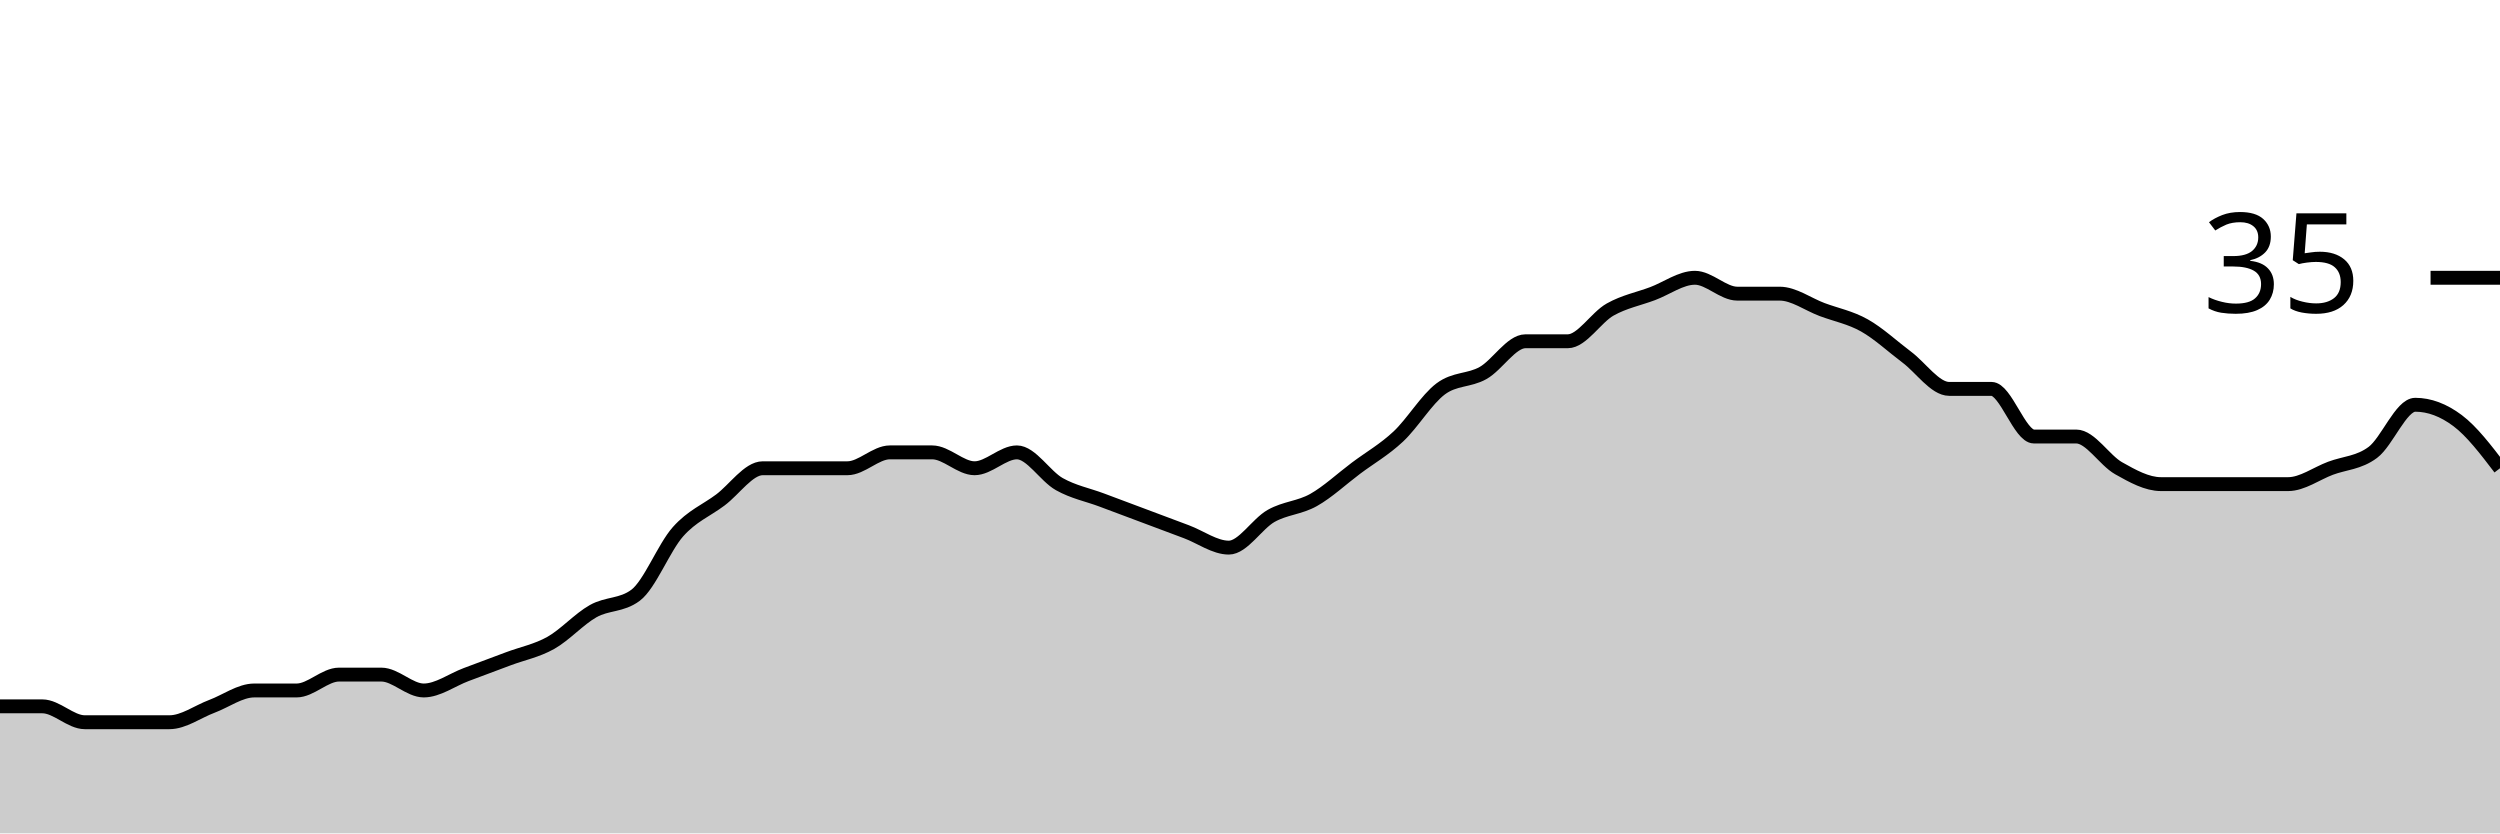
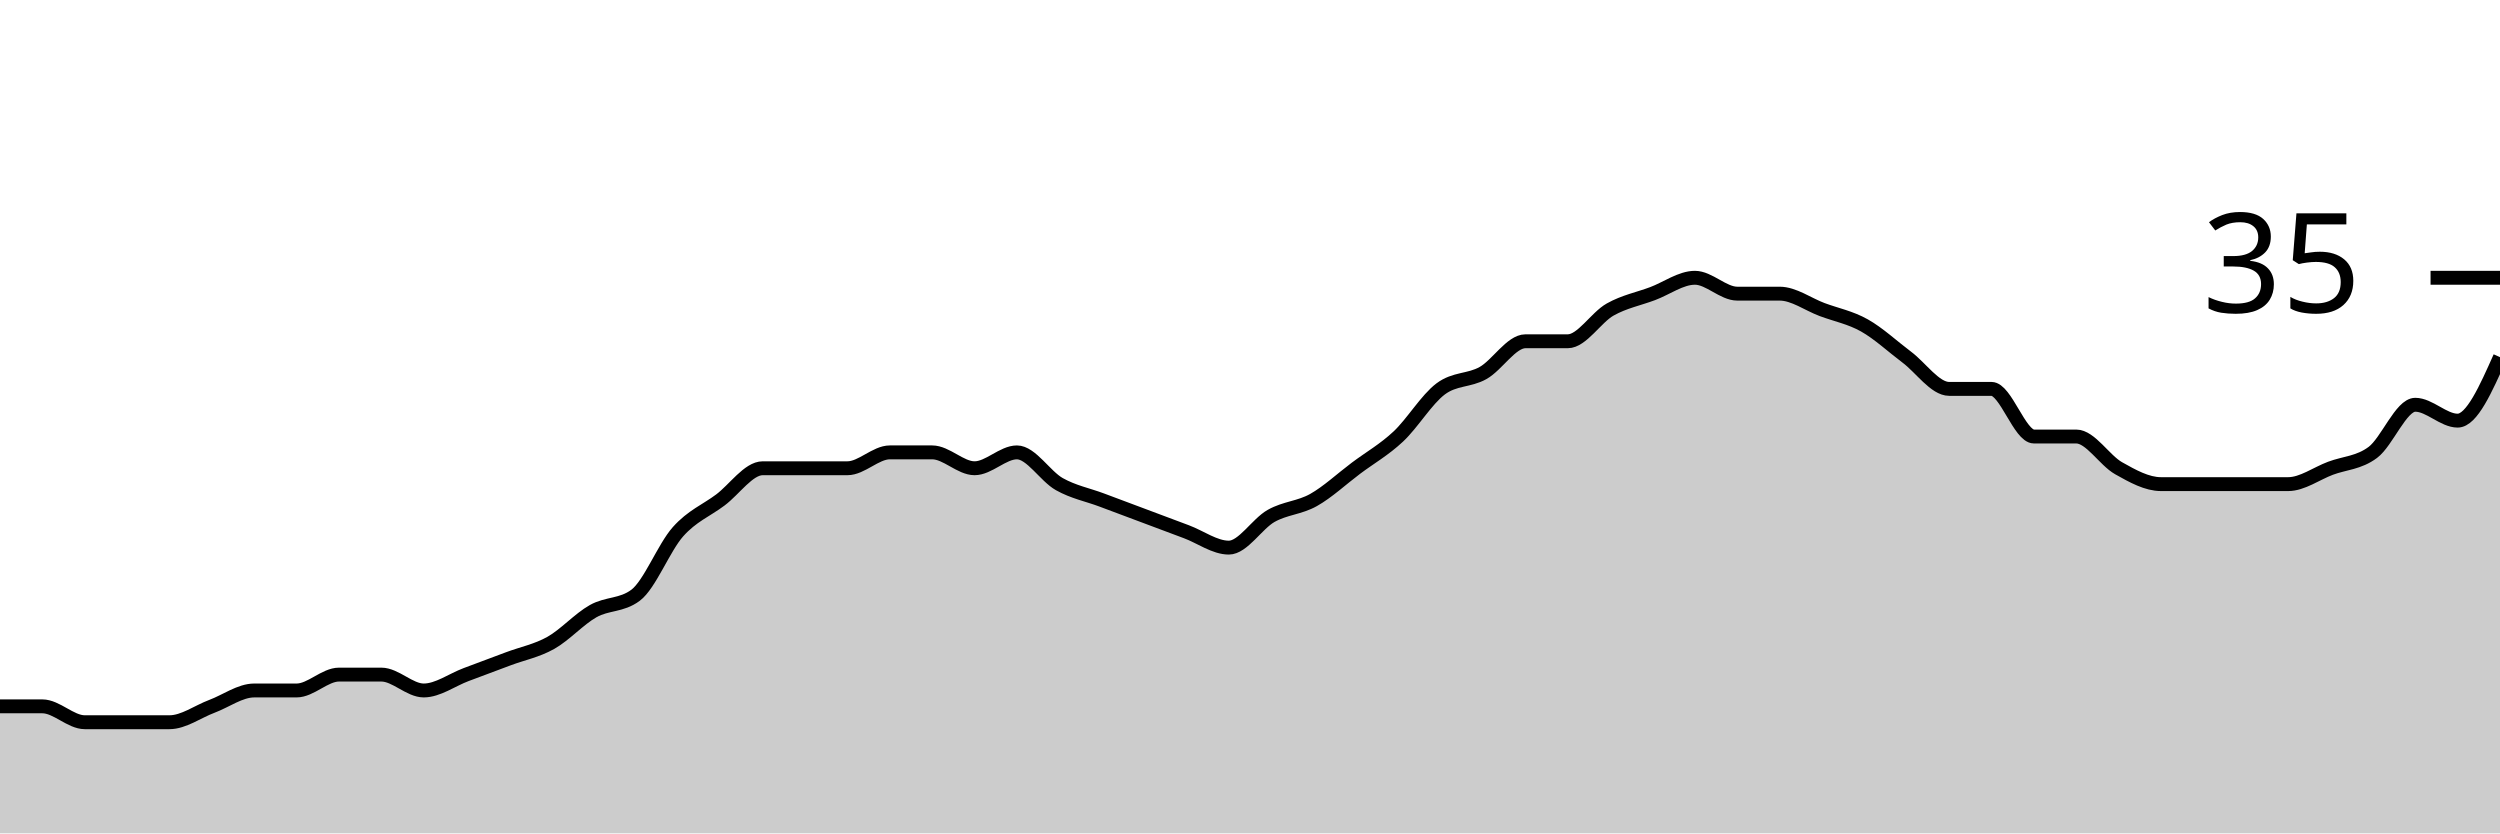
<svg xmlns="http://www.w3.org/2000/svg" viewBox="0 0 180 60">
  <g transform="translate(0,20)">
-     <path class="area" fill="rgba(0, 0, 0, 0.2)" d="M0,30.857C1.017,30.857,2.034,30.857,3.051,30.857C4.068,30.857,5.085,32,6.102,32C7.119,32,8.136,32,9.153,32C10.169,32,11.186,32,12.203,32C13.22,32,14.237,31.238,15.254,30.857C16.271,30.476,17.288,29.714,18.305,29.714C19.322,29.714,20.339,29.714,21.356,29.714C22.373,29.714,23.39,28.571,24.407,28.571C25.424,28.571,26.441,28.571,27.458,28.571C28.475,28.571,29.492,29.714,30.508,29.714C31.525,29.714,32.542,28.952,33.559,28.571C34.576,28.19,35.593,27.81,36.61,27.429C37.627,27.048,38.644,26.857,39.661,26.286C40.678,25.714,41.695,24.571,42.712,24C43.729,23.429,44.746,23.619,45.763,22.857C46.78,22.095,47.797,19.429,48.814,18.286C49.831,17.143,50.847,16.762,51.864,16C52.881,15.238,53.898,13.714,54.915,13.714C55.932,13.714,56.949,13.714,57.966,13.714C58.983,13.714,60,13.714,61.017,13.714C62.034,13.714,63.051,12.571,64.068,12.571C65.085,12.571,66.102,12.571,67.119,12.571C68.136,12.571,69.153,13.714,70.169,13.714C71.186,13.714,72.203,12.571,73.22,12.571C74.237,12.571,75.254,14.286,76.271,14.857C77.288,15.429,78.305,15.619,79.322,16C80.339,16.381,81.356,16.762,82.373,17.143C83.39,17.524,84.407,17.905,85.424,18.286C86.441,18.667,87.458,19.429,88.475,19.429C89.492,19.429,90.508,17.714,91.525,17.143C92.542,16.571,93.559,16.571,94.576,16C95.593,15.429,96.61,14.476,97.627,13.714C98.644,12.952,99.661,12.381,100.678,11.429C101.695,10.476,102.712,8.762,103.729,8C104.746,7.238,105.763,7.429,106.78,6.857C107.797,6.286,108.814,4.571,109.831,4.571C110.847,4.571,111.864,4.571,112.881,4.571C113.898,4.571,114.915,2.857,115.932,2.286C116.949,1.714,117.966,1.524,118.983,1.143C120,0.762,121.017,0,122.034,0C123.051,0,124.068,1.143,125.085,1.143C126.102,1.143,127.119,1.143,128.136,1.143C129.153,1.143,130.169,1.905,131.186,2.286C132.203,2.667,133.22,2.857,134.237,3.429C135.254,4,136.271,4.952,137.288,5.714C138.305,6.476,139.322,8,140.339,8C141.356,8,142.373,8,143.39,8C144.407,8,145.424,11.429,146.441,11.429C147.458,11.429,148.475,11.429,149.492,11.429C150.508,11.429,151.525,13.143,152.542,13.714C153.559,14.286,154.576,14.857,155.593,14.857C156.61,14.857,157.627,14.857,158.644,14.857C159.661,14.857,160.678,14.857,161.695,14.857C162.712,14.857,163.729,14.857,164.746,14.857C165.763,14.857,166.78,14.095,167.797,13.714C168.814,13.333,169.831,13.333,170.847,12.571C171.864,11.81,172.881,9.143,173.898,9.143C174.915,9.143,175.932,9.524,176.949,10.286C177.966,11.048,178.983,12.381,180,13.714L180,40C178.983,40,177.966,40,176.949,40C175.932,40,174.915,40,173.898,40C172.881,40,171.864,40,170.847,40C169.831,40,168.814,40,167.797,40C166.78,40,165.763,40,164.746,40C163.729,40,162.712,40,161.695,40C160.678,40,159.661,40,158.644,40C157.627,40,156.61,40,155.593,40C154.576,40,153.559,40,152.542,40C151.525,40,150.508,40,149.492,40C148.475,40,147.458,40,146.441,40C145.424,40,144.407,40,143.39,40C142.373,40,141.356,40,140.339,40C139.322,40,138.305,40,137.288,40C136.271,40,135.254,40,134.237,40C133.22,40,132.203,40,131.186,40C130.169,40,129.153,40,128.136,40C127.119,40,126.102,40,125.085,40C124.068,40,123.051,40,122.034,40C121.017,40,120,40,118.983,40C117.966,40,116.949,40,115.932,40C114.915,40,113.898,40,112.881,40C111.864,40,110.847,40,109.831,40C108.814,40,107.797,40,106.78,40C105.763,40,104.746,40,103.729,40C102.712,40,101.695,40,100.678,40C99.661,40,98.644,40,97.627,40C96.61,40,95.593,40,94.576,40C93.559,40,92.542,40,91.525,40C90.508,40,89.492,40,88.475,40C87.458,40,86.441,40,85.424,40C84.407,40,83.39,40,82.373,40C81.356,40,80.339,40,79.322,40C78.305,40,77.288,40,76.271,40C75.254,40,74.237,40,73.22,40C72.203,40,71.186,40,70.169,40C69.153,40,68.136,40,67.119,40C66.102,40,65.085,40,64.068,40C63.051,40,62.034,40,61.017,40C60,40,58.983,40,57.966,40C56.949,40,55.932,40,54.915,40C53.898,40,52.881,40,51.864,40C50.847,40,49.831,40,48.814,40C47.797,40,46.78,40,45.763,40C44.746,40,43.729,40,42.712,40C41.695,40,40.678,40,39.661,40C38.644,40,37.627,40,36.61,40C35.593,40,34.576,40,33.559,40C32.542,40,31.525,40,30.508,40C29.492,40,28.475,40,27.458,40C26.441,40,25.424,40,24.407,40C23.39,40,22.373,40,21.356,40C20.339,40,19.322,40,18.305,40C17.288,40,16.271,40,15.254,40C14.237,40,13.22,40,12.203,40C11.186,40,10.169,40,9.153,40C8.136,40,7.119,40,6.102,40C5.085,40,4.068,40,3.051,40C2.034,40,1.017,40,0,40Z" />
-     <path class="line" stroke="black" fill="none" d="M0,30.857C1.017,30.857,2.034,30.857,3.051,30.857C4.068,30.857,5.085,32,6.102,32C7.119,32,8.136,32,9.153,32C10.169,32,11.186,32,12.203,32C13.22,32,14.237,31.238,15.254,30.857C16.271,30.476,17.288,29.714,18.305,29.714C19.322,29.714,20.339,29.714,21.356,29.714C22.373,29.714,23.39,28.571,24.407,28.571C25.424,28.571,26.441,28.571,27.458,28.571C28.475,28.571,29.492,29.714,30.508,29.714C31.525,29.714,32.542,28.952,33.559,28.571C34.576,28.19,35.593,27.81,36.61,27.429C37.627,27.048,38.644,26.857,39.661,26.286C40.678,25.714,41.695,24.571,42.712,24C43.729,23.429,44.746,23.619,45.763,22.857C46.78,22.095,47.797,19.429,48.814,18.286C49.831,17.143,50.847,16.762,51.864,16C52.881,15.238,53.898,13.714,54.915,13.714C55.932,13.714,56.949,13.714,57.966,13.714C58.983,13.714,60,13.714,61.017,13.714C62.034,13.714,63.051,12.571,64.068,12.571C65.085,12.571,66.102,12.571,67.119,12.571C68.136,12.571,69.153,13.714,70.169,13.714C71.186,13.714,72.203,12.571,73.22,12.571C74.237,12.571,75.254,14.286,76.271,14.857C77.288,15.429,78.305,15.619,79.322,16C80.339,16.381,81.356,16.762,82.373,17.143C83.39,17.524,84.407,17.905,85.424,18.286C86.441,18.667,87.458,19.429,88.475,19.429C89.492,19.429,90.508,17.714,91.525,17.143C92.542,16.571,93.559,16.571,94.576,16C95.593,15.429,96.61,14.476,97.627,13.714C98.644,12.952,99.661,12.381,100.678,11.429C101.695,10.476,102.712,8.762,103.729,8C104.746,7.238,105.763,7.429,106.78,6.857C107.797,6.286,108.814,4.571,109.831,4.571C110.847,4.571,111.864,4.571,112.881,4.571C113.898,4.571,114.915,2.857,115.932,2.286C116.949,1.714,117.966,1.524,118.983,1.143C120,0.762,121.017,0,122.034,0C123.051,0,124.068,1.143,125.085,1.143C126.102,1.143,127.119,1.143,128.136,1.143C129.153,1.143,130.169,1.905,131.186,2.286C132.203,2.667,133.22,2.857,134.237,3.429C135.254,4,136.271,4.952,137.288,5.714C138.305,6.476,139.322,8,140.339,8C141.356,8,142.373,8,143.39,8C144.407,8,145.424,11.429,146.441,11.429C147.458,11.429,148.475,11.429,149.492,11.429C150.508,11.429,151.525,13.143,152.542,13.714C153.559,14.286,154.576,14.857,155.593,14.857C156.61,14.857,157.627,14.857,158.644,14.857C159.661,14.857,160.678,14.857,161.695,14.857C162.712,14.857,163.729,14.857,164.746,14.857C165.763,14.857,166.78,14.095,167.797,13.714C168.814,13.333,169.831,13.333,170.847,12.571C171.864,11.81,172.881,9.143,173.898,9.143C174.915,9.143,175.932,9.524,176.949,10.286C177.966,11.048,178.983,12.381,180,13.714" />
+     <path class="area" fill="rgba(0, 0, 0, 0.2)" d="M0,30.857C1.017,30.857,2.034,30.857,3.051,30.857C4.068,30.857,5.085,32,6.102,32C7.119,32,8.136,32,9.153,32C10.169,32,11.186,32,12.203,32C13.22,32,14.237,31.238,15.254,30.857C16.271,30.476,17.288,29.714,18.305,29.714C19.322,29.714,20.339,29.714,21.356,29.714C22.373,29.714,23.39,28.571,24.407,28.571C25.424,28.571,26.441,28.571,27.458,28.571C28.475,28.571,29.492,29.714,30.508,29.714C31.525,29.714,32.542,28.952,33.559,28.571C34.576,28.19,35.593,27.81,36.61,27.429C37.627,27.048,38.644,26.857,39.661,26.286C40.678,25.714,41.695,24.571,42.712,24C43.729,23.429,44.746,23.619,45.763,22.857C46.78,22.095,47.797,19.429,48.814,18.286C49.831,17.143,50.847,16.762,51.864,16C52.881,15.238,53.898,13.714,54.915,13.714C55.932,13.714,56.949,13.714,57.966,13.714C58.983,13.714,60,13.714,61.017,13.714C62.034,13.714,63.051,12.571,64.068,12.571C65.085,12.571,66.102,12.571,67.119,12.571C68.136,12.571,69.153,13.714,70.169,13.714C71.186,13.714,72.203,12.571,73.22,12.571C74.237,12.571,75.254,14.286,76.271,14.857C77.288,15.429,78.305,15.619,79.322,16C80.339,16.381,81.356,16.762,82.373,17.143C83.39,17.524,84.407,17.905,85.424,18.286C86.441,18.667,87.458,19.429,88.475,19.429C89.492,19.429,90.508,17.714,91.525,17.143C92.542,16.571,93.559,16.571,94.576,16C95.593,15.429,96.61,14.476,97.627,13.714C98.644,12.952,99.661,12.381,100.678,11.429C101.695,10.476,102.712,8.762,103.729,8C104.746,7.238,105.763,7.429,106.78,6.857C107.797,6.286,108.814,4.571,109.831,4.571C110.847,4.571,111.864,4.571,112.881,4.571C113.898,4.571,114.915,2.857,115.932,2.286C116.949,1.714,117.966,1.524,118.983,1.143C120,0.762,121.017,0,122.034,0C123.051,0,124.068,1.143,125.085,1.143C126.102,1.143,127.119,1.143,128.136,1.143C129.153,1.143,130.169,1.905,131.186,2.286C132.203,2.667,133.22,2.857,134.237,3.429C135.254,4,136.271,4.952,137.288,5.714C138.305,6.476,139.322,8,140.339,8C141.356,8,142.373,8,143.39,8C144.407,8,145.424,11.429,146.441,11.429C147.458,11.429,148.475,11.429,149.492,11.429C150.508,11.429,151.525,13.143,152.542,13.714C153.559,14.286,154.576,14.857,155.593,14.857C156.61,14.857,157.627,14.857,158.644,14.857C159.661,14.857,160.678,14.857,161.695,14.857C162.712,14.857,163.729,14.857,164.746,14.857C165.763,14.857,166.78,14.095,167.797,13.714C168.814,13.333,169.831,13.333,170.847,12.571C171.864,11.81,172.881,9.143,173.898,9.143C174.915,9.143,175.932,10.286,176.949,10.286C177.966,10.286,178.983,8,180,5.714L180,40C178.983,40,177.966,40,176.949,40C175.932,40,174.915,40,173.898,40C172.881,40,171.864,40,170.847,40C169.831,40,168.814,40,167.797,40C166.78,40,165.763,40,164.746,40C163.729,40,162.712,40,161.695,40C160.678,40,159.661,40,158.644,40C157.627,40,156.61,40,155.593,40C154.576,40,153.559,40,152.542,40C151.525,40,150.508,40,149.492,40C148.475,40,147.458,40,146.441,40C145.424,40,144.407,40,143.39,40C142.373,40,141.356,40,140.339,40C139.322,40,138.305,40,137.288,40C136.271,40,135.254,40,134.237,40C133.22,40,132.203,40,131.186,40C130.169,40,129.153,40,128.136,40C127.119,40,126.102,40,125.085,40C124.068,40,123.051,40,122.034,40C121.017,40,120,40,118.983,40C117.966,40,116.949,40,115.932,40C114.915,40,113.898,40,112.881,40C111.864,40,110.847,40,109.831,40C108.814,40,107.797,40,106.78,40C105.763,40,104.746,40,103.729,40C102.712,40,101.695,40,100.678,40C99.661,40,98.644,40,97.627,40C96.61,40,95.593,40,94.576,40C93.559,40,92.542,40,91.525,40C90.508,40,89.492,40,88.475,40C87.458,40,86.441,40,85.424,40C84.407,40,83.39,40,82.373,40C81.356,40,80.339,40,79.322,40C78.305,40,77.288,40,76.271,40C75.254,40,74.237,40,73.22,40C72.203,40,71.186,40,70.169,40C69.153,40,68.136,40,67.119,40C66.102,40,65.085,40,64.068,40C63.051,40,62.034,40,61.017,40C60,40,58.983,40,57.966,40C56.949,40,55.932,40,54.915,40C53.898,40,52.881,40,51.864,40C50.847,40,49.831,40,48.814,40C47.797,40,46.78,40,45.763,40C44.746,40,43.729,40,42.712,40C41.695,40,40.678,40,39.661,40C38.644,40,37.627,40,36.61,40C35.593,40,34.576,40,33.559,40C32.542,40,31.525,40,30.508,40C29.492,40,28.475,40,27.458,40C26.441,40,25.424,40,24.407,40C23.39,40,22.373,40,21.356,40C20.339,40,19.322,40,18.305,40C17.288,40,16.271,40,15.254,40C14.237,40,13.22,40,12.203,40C11.186,40,10.169,40,9.153,40C8.136,40,7.119,40,6.102,40C5.085,40,4.068,40,3.051,40C2.034,40,1.017,40,0,40Z" />
+     <path class="line" stroke="black" fill="none" d="M0,30.857C1.017,30.857,2.034,30.857,3.051,30.857C4.068,30.857,5.085,32,6.102,32C7.119,32,8.136,32,9.153,32C10.169,32,11.186,32,12.203,32C13.22,32,14.237,31.238,15.254,30.857C16.271,30.476,17.288,29.714,18.305,29.714C19.322,29.714,20.339,29.714,21.356,29.714C22.373,29.714,23.39,28.571,24.407,28.571C25.424,28.571,26.441,28.571,27.458,28.571C28.475,28.571,29.492,29.714,30.508,29.714C31.525,29.714,32.542,28.952,33.559,28.571C34.576,28.19,35.593,27.81,36.61,27.429C37.627,27.048,38.644,26.857,39.661,26.286C40.678,25.714,41.695,24.571,42.712,24C43.729,23.429,44.746,23.619,45.763,22.857C46.78,22.095,47.797,19.429,48.814,18.286C49.831,17.143,50.847,16.762,51.864,16C52.881,15.238,53.898,13.714,54.915,13.714C55.932,13.714,56.949,13.714,57.966,13.714C58.983,13.714,60,13.714,61.017,13.714C62.034,13.714,63.051,12.571,64.068,12.571C65.085,12.571,66.102,12.571,67.119,12.571C68.136,12.571,69.153,13.714,70.169,13.714C71.186,13.714,72.203,12.571,73.22,12.571C74.237,12.571,75.254,14.286,76.271,14.857C77.288,15.429,78.305,15.619,79.322,16C80.339,16.381,81.356,16.762,82.373,17.143C83.39,17.524,84.407,17.905,85.424,18.286C86.441,18.667,87.458,19.429,88.475,19.429C89.492,19.429,90.508,17.714,91.525,17.143C92.542,16.571,93.559,16.571,94.576,16C95.593,15.429,96.61,14.476,97.627,13.714C98.644,12.952,99.661,12.381,100.678,11.429C101.695,10.476,102.712,8.762,103.729,8C104.746,7.238,105.763,7.429,106.78,6.857C107.797,6.286,108.814,4.571,109.831,4.571C110.847,4.571,111.864,4.571,112.881,4.571C113.898,4.571,114.915,2.857,115.932,2.286C116.949,1.714,117.966,1.524,118.983,1.143C120,0.762,121.017,0,122.034,0C123.051,0,124.068,1.143,125.085,1.143C126.102,1.143,127.119,1.143,128.136,1.143C129.153,1.143,130.169,1.905,131.186,2.286C132.203,2.667,133.22,2.857,134.237,3.429C135.254,4,136.271,4.952,137.288,5.714C138.305,6.476,139.322,8,140.339,8C141.356,8,142.373,8,143.39,8C144.407,8,145.424,11.429,146.441,11.429C147.458,11.429,148.475,11.429,149.492,11.429C150.508,11.429,151.525,13.143,152.542,13.714C153.559,14.286,154.576,14.857,155.593,14.857C156.61,14.857,157.627,14.857,158.644,14.857C159.661,14.857,160.678,14.857,161.695,14.857C162.712,14.857,163.729,14.857,164.746,14.857C165.763,14.857,166.78,14.095,167.797,13.714C168.814,13.333,169.831,13.333,170.847,12.571C171.864,11.81,172.881,9.143,173.898,9.143C174.915,9.143,175.932,10.286,176.949,10.286C177.966,10.286,178.983,8,180,5.714" />
    <path class="axis-ceiling" stroke-width="1" stroke="black" fill="none" d="M175,0L180,0" />
    <text class="axis-ceiling-label" font-family="sans-serif" text-anchor="end" font-size="10px" x="170" y="2.5">35</text>
  </g>
</svg>
